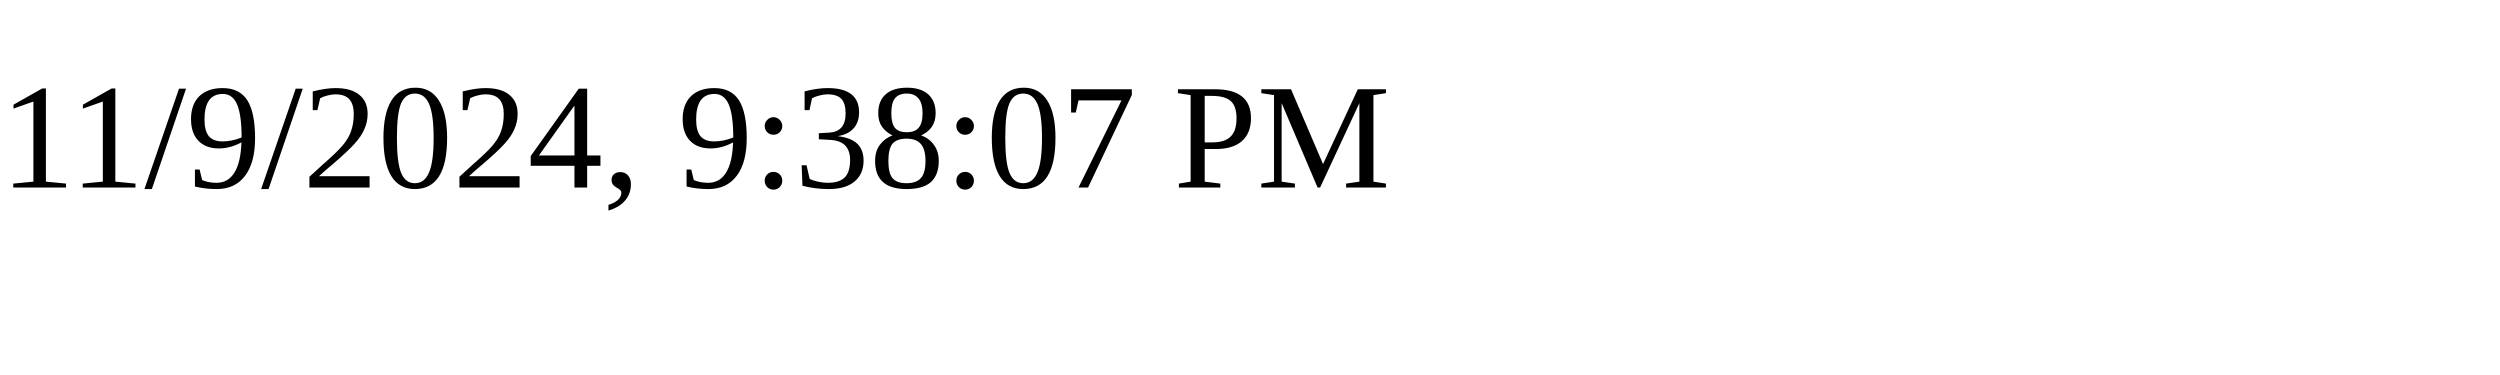
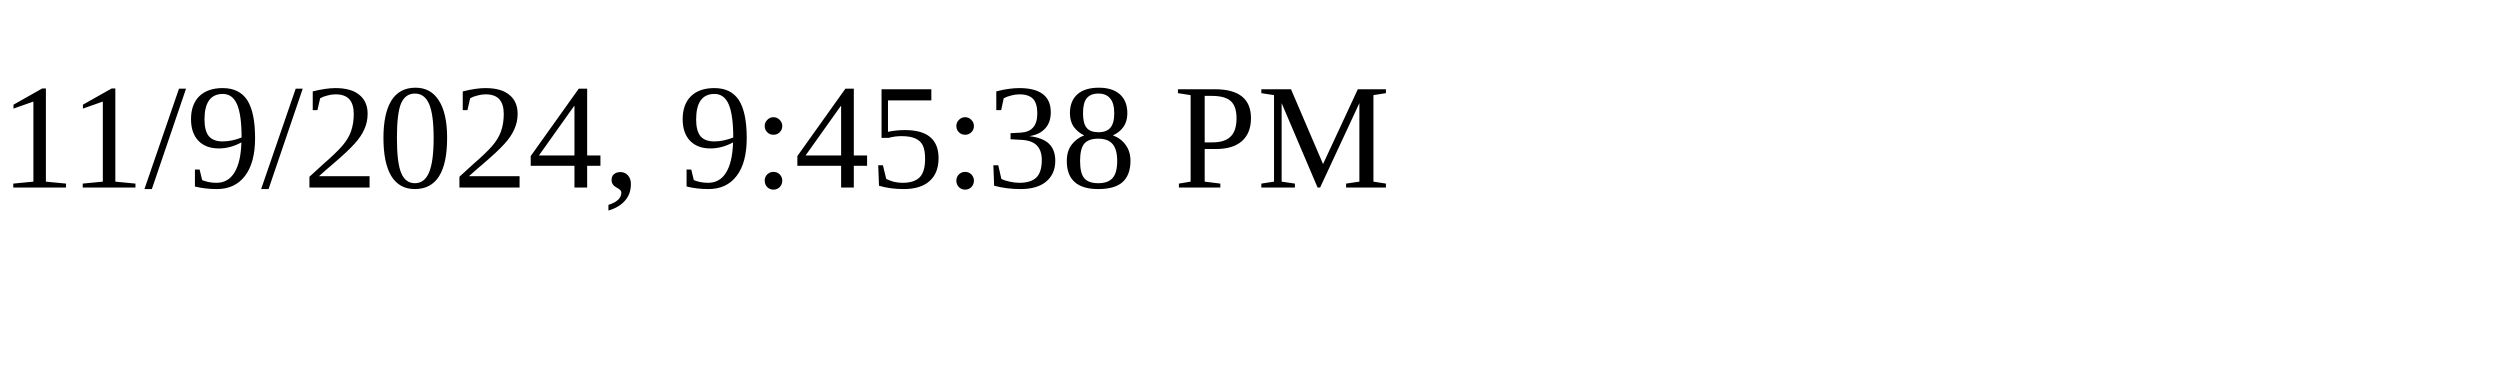
<svg xmlns="http://www.w3.org/2000/svg" height="30" width="200">
-   <text x="0" y="15">11/9/2024, 9:38:07 PM</text>
+   <text x="0" y="15">11/9/2024, 9:45:38 PM</text>
</svg>
